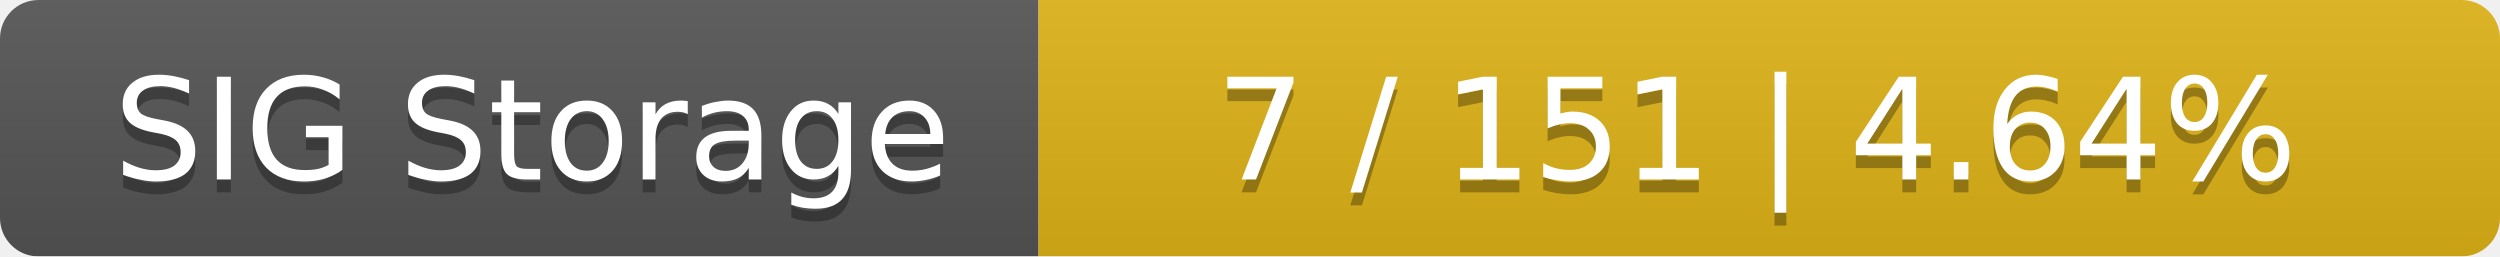
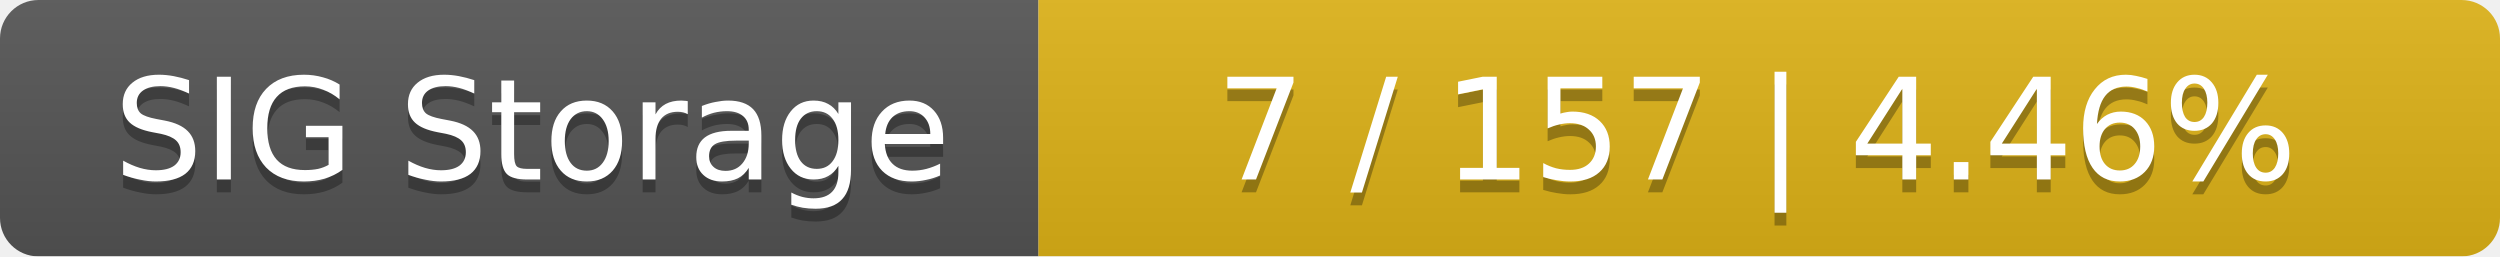
<svg xmlns="http://www.w3.org/2000/svg" width="195" height="20">
  <linearGradient id="smooth" x2="0" y2="100%">
    <stop offset="0" stop-color="#bbb" stop-opacity=".1" />
    <stop offset="1" stop-opacity=".1" />
  </linearGradient>
  <mask id="round">
    <rect width="195" height="20" rx="3" fill="#fff" />
  </mask>
  <g mask="url(#round)">
    <rect width="81" height="20" fill="#555" />
    <rect x="81" width="114" height="20" fill="#dfb317" />
    <rect width="195" height="20" fill="url(#smooth)" />
  </g>
  <g fill="#fff" text-anchor="middle" font-family="DejaVu Sans,Verdana,Geneva,sans-serif" font-size="11">
    <text x="41.5" y="15" fill="#010101" fill-opacity=".3">SIG Storage</text>
    <text x="41.5" y="14">SIG Storage</text>
-     <text x="137" y="15" fill="#010101" fill-opacity=".3">7 / 151    |    4.64%</text>
-     <text x="137" y="14">7 / 151    |    4.64%</text>
+     <text x="137" y="15" fill="#010101" fill-opacity=".3">7 / 157    |    4.46%</text>
+     <text x="137" y="14">7 / 157    |    4.46%</text>
  </g>
</svg>
